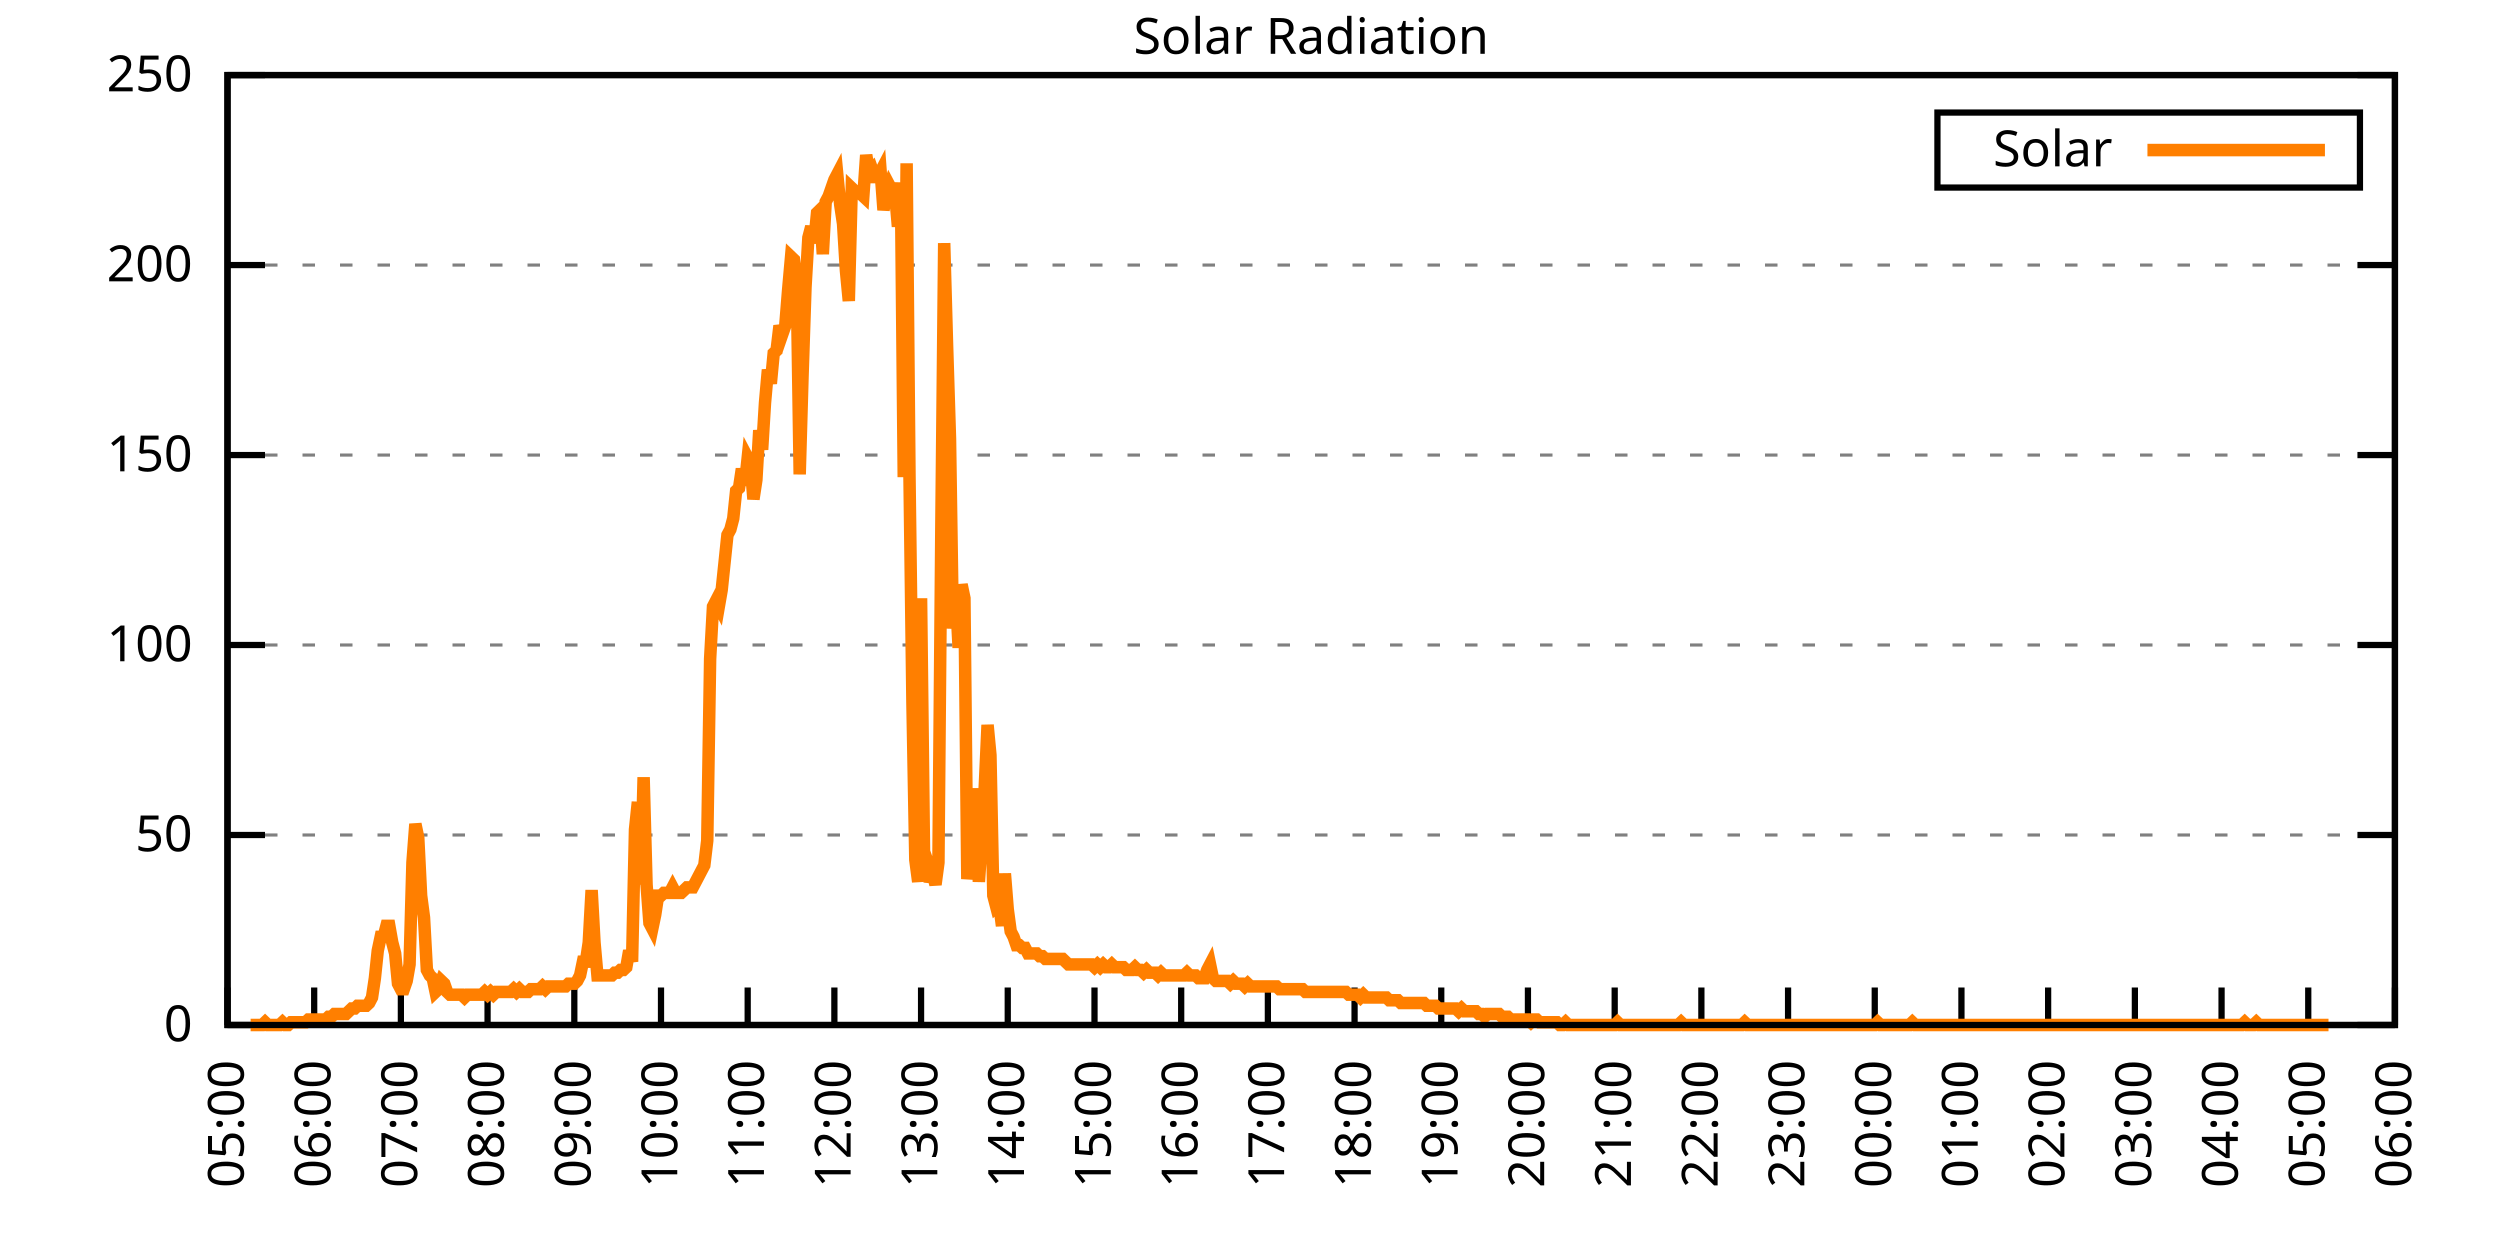
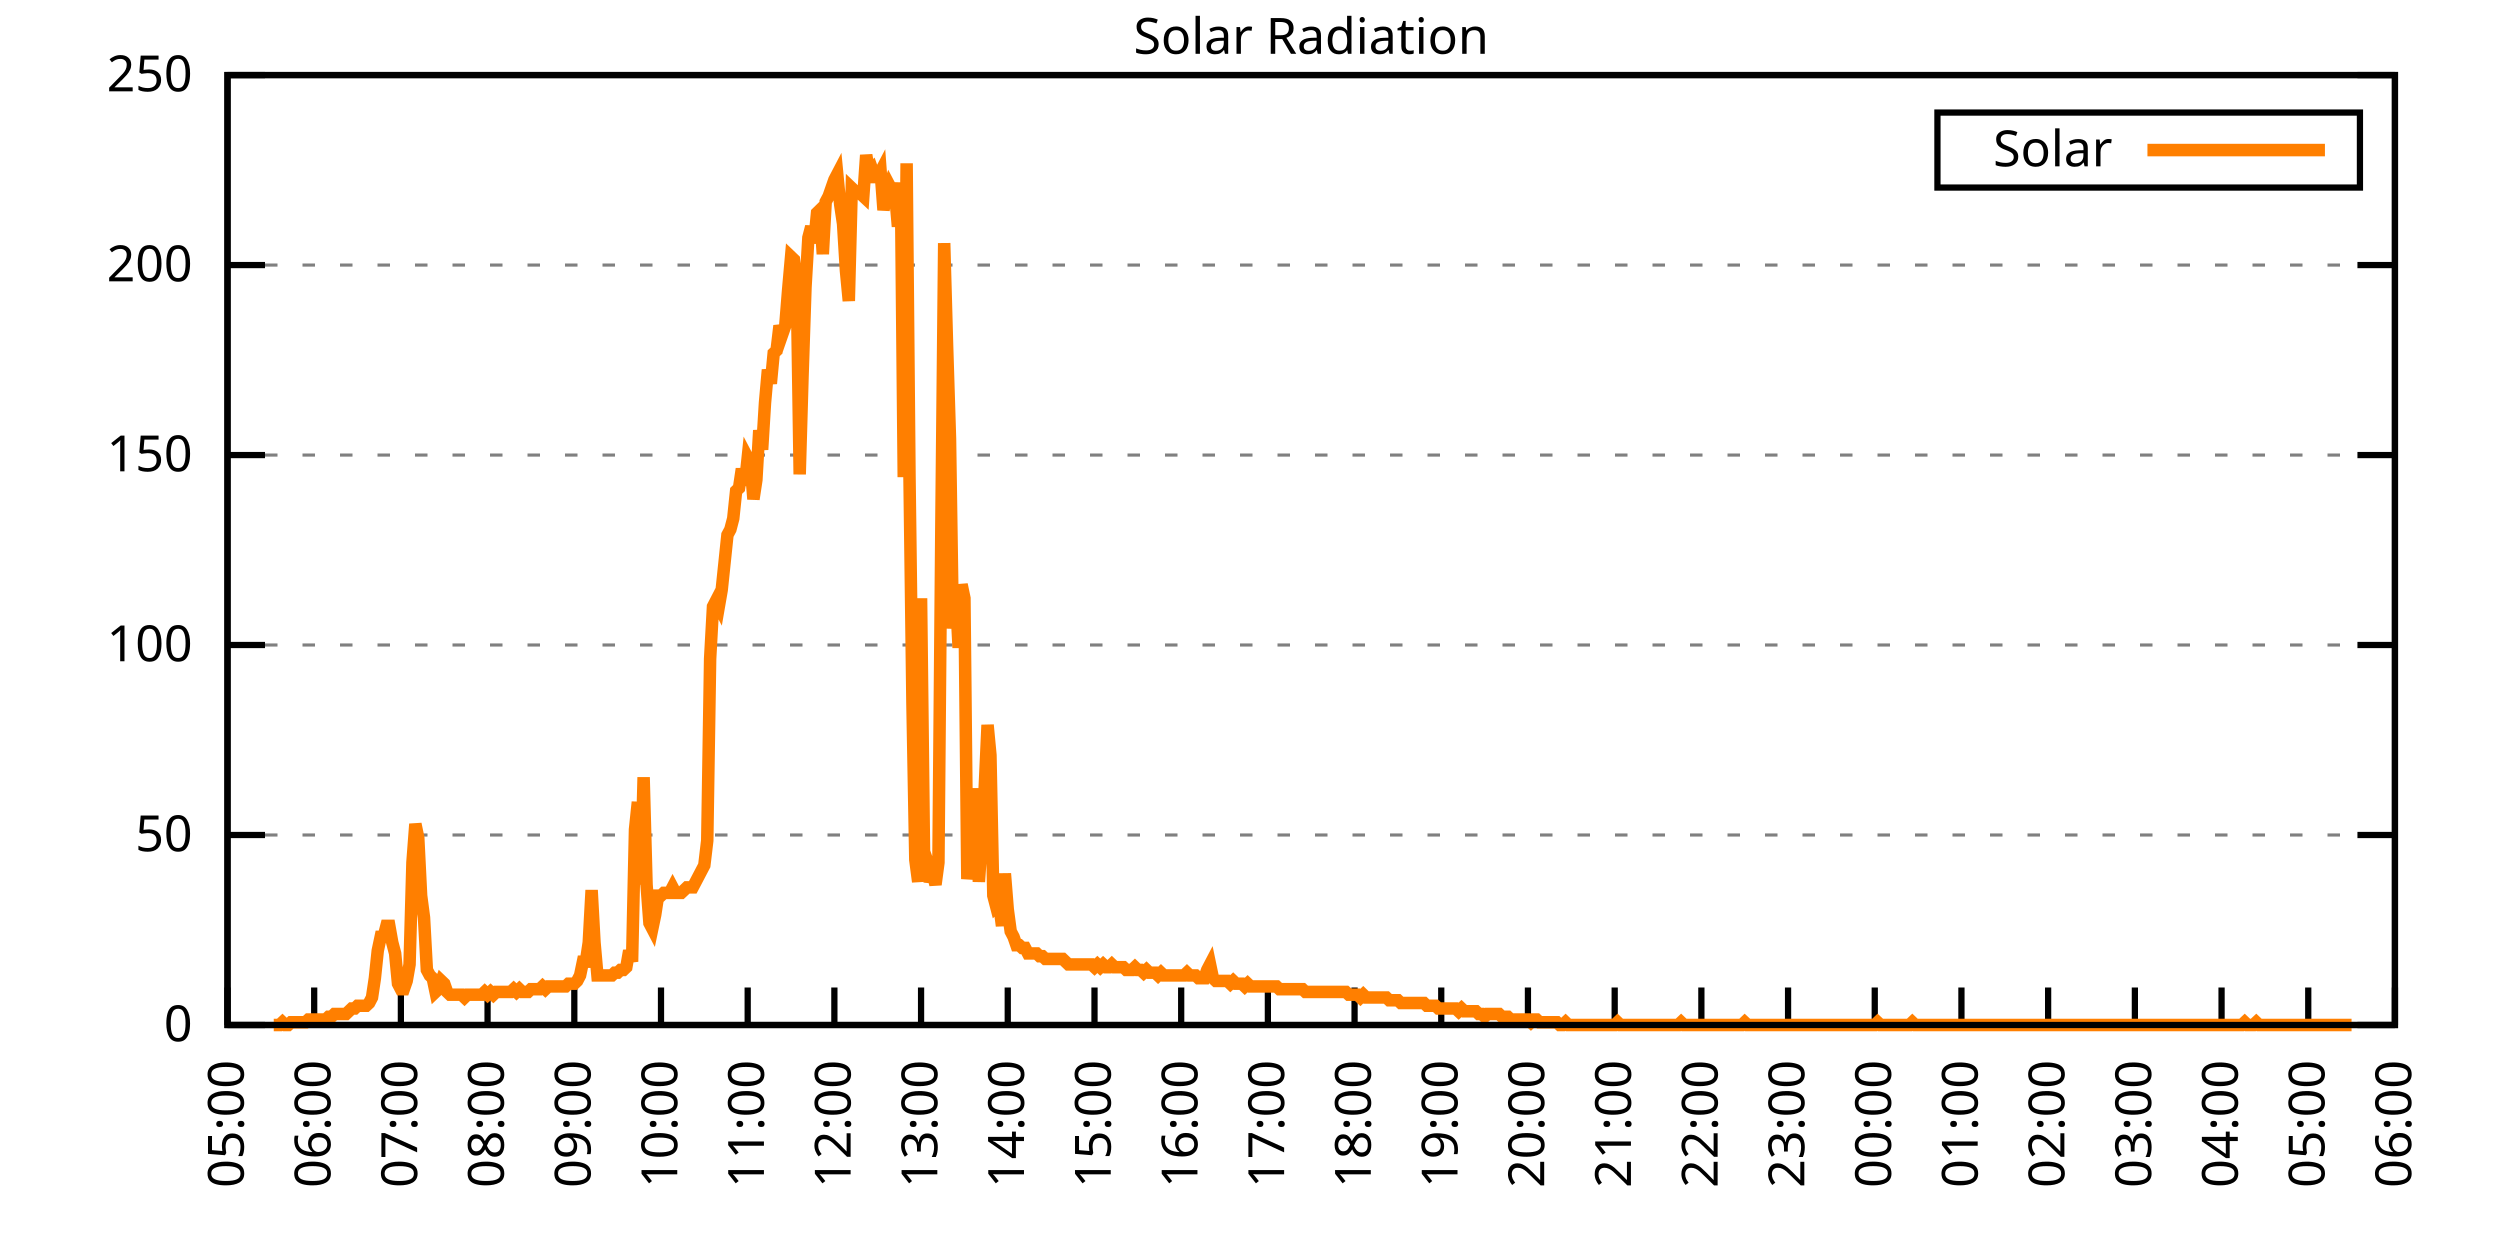
<svg xmlns="http://www.w3.org/2000/svg" xmlns:xlink="http://www.w3.org/1999/xlink" width="400" height="200" viewBox="0 0 400 200">
  <g id="gnuplot_canvas">
    <rect x="0" y="0" width="400" height="200" fill="none" />
    <defs>
      <circle id="gpDot" r="0.5" stroke-width="0.5" stroke="currentColor" />
      <path id="gpPt0" stroke-width="0.333" stroke="currentColor" d="M-1,0 h2 M0,-1 v2" />
      <path id="gpPt1" stroke-width="0.333" stroke="currentColor" d="M-1,-1 L1,1 M1,-1 L-1,1" />
      <path id="gpPt2" stroke-width="0.333" stroke="currentColor" d="M-1,0 L1,0 M0,-1 L0,1 M-1,-1 L1,1 M-1,1 L1,-1" />
      <rect id="gpPt3" stroke-width="0.333" stroke="currentColor" x="-1" y="-1" width="2" height="2" />
      <rect id="gpPt4" stroke-width="0.333" stroke="currentColor" fill="currentColor" x="-1" y="-1" width="2" height="2" />
      <circle id="gpPt5" stroke-width="0.333" stroke="currentColor" cx="0" cy="0" r="1" />
      <use xlink:href="#gpPt5" id="gpPt6" fill="currentColor" stroke="none" />
      <path id="gpPt7" stroke-width="0.333" stroke="currentColor" d="M0,-1.33 L-1.33,0.67 L1.33,0.67 z" />
      <use xlink:href="#gpPt7" id="gpPt8" fill="currentColor" stroke="none" />
      <use xlink:href="#gpPt7" id="gpPt9" stroke="currentColor" transform="rotate(180)" />
      <use xlink:href="#gpPt9" id="gpPt10" fill="currentColor" stroke="none" />
      <use xlink:href="#gpPt3" id="gpPt11" stroke="currentColor" transform="rotate(45)" />
      <use xlink:href="#gpPt11" id="gpPt12" fill="currentColor" stroke="none" />
      <path id="gpPt13" stroke-width="0.333" stroke="currentColor" d="M0,1.330 L1.265,0.411 L0.782,-1.067 L-0.782,-1.076 L-1.265,0.411 z" />
      <use xlink:href="#gpPt13" id="gpPt14" fill="currentColor" stroke="none" />
      <filter id="textbox" filterUnits="objectBoundingBox" x="0" y="0" height="1" width="1">
        <feFlood flood-color="white" flood-opacity="1" result="bgnd" />
        <feComposite in="SourceGraphic" in2="bgnd" operator="atop" />
      </filter>
      <filter id="greybox" filterUnits="objectBoundingBox" x="0" y="0" height="1" width="1">
        <feFlood flood-color="lightgrey" flood-opacity="1" result="grey" />
        <feComposite in="SourceGraphic" in2="grey" operator="atop" />
      </filter>
    </defs>
    <g fill="none" color="white" stroke="currentColor" stroke-width="1.00" stroke-linecap="butt" stroke-linejoin="miter">
</g>
    <g fill="none" color="black" stroke="currentColor" stroke-width="1.00" stroke-linecap="butt" stroke-linejoin="miter">
      <g stroke="none" shape-rendering="crispEdges">
        <polygon fill="rgb(255, 255, 255)" points="36.40,164.00 383.18,164.00 383.18,12.02 36.40,12.02 " />
      </g>
    </g>
    <g fill="none" color="black" stroke="currentColor" stroke-width="1.00" stroke-linecap="butt" stroke-linejoin="miter">
</g>
    <g fill="none" color="black" stroke="black" stroke-width="0.50" stroke-linecap="butt" stroke-linejoin="miter">
</g>
    <g fill="none" color="gray" stroke="currentColor" stroke-width="0.50" stroke-linecap="butt" stroke-linejoin="miter">
      <path stroke="gray" stroke-dasharray="2,4" class="gridline" d="M36.40,164.00 L383.19,164.00  " />
    </g>
    <g fill="none" color="gray" stroke="gray" stroke-width="1.00" stroke-linecap="butt" stroke-linejoin="miter">
</g>
    <g fill="none" color="black" stroke="currentColor" stroke-width="1.00" stroke-linecap="butt" stroke-linejoin="miter">
      <path stroke="black" d="M36.40,164.00 L42.40,164.00 M383.19,164.00 L377.19,164.00  " />
      <g transform="translate(30.80,166.60)" stroke="none" fill="black" font-family="Sans" font-size="8.00" text-anchor="end">
        <text>
          <tspan font-family="Sans"> 0</tspan>
        </text>
      </g>
    </g>
    <g fill="none" color="black" stroke="currentColor" stroke-width="1.00" stroke-linecap="butt" stroke-linejoin="miter">
</g>
    <g fill="none" color="black" stroke="black" stroke-width="0.50" stroke-linecap="butt" stroke-linejoin="miter">
</g>
    <g fill="none" color="gray" stroke="currentColor" stroke-width="0.50" stroke-linecap="butt" stroke-linejoin="miter">
      <path stroke="gray" stroke-dasharray="2,4" class="gridline" d="M36.40,133.60 L383.19,133.60  " />
    </g>
    <g fill="none" color="gray" stroke="gray" stroke-width="1.00" stroke-linecap="butt" stroke-linejoin="miter">
</g>
    <g fill="none" color="black" stroke="currentColor" stroke-width="1.00" stroke-linecap="butt" stroke-linejoin="miter">
      <path stroke="black" d="M36.40,133.60 L42.40,133.60 M383.19,133.60 L377.19,133.60  " />
      <g transform="translate(30.80,136.20)" stroke="none" fill="black" font-family="Sans" font-size="8.00" text-anchor="end">
        <text>
          <tspan font-family="Sans"> 50</tspan>
        </text>
      </g>
    </g>
    <g fill="none" color="black" stroke="currentColor" stroke-width="1.00" stroke-linecap="butt" stroke-linejoin="miter">
</g>
    <g fill="none" color="black" stroke="black" stroke-width="0.50" stroke-linecap="butt" stroke-linejoin="miter">
</g>
    <g fill="none" color="gray" stroke="currentColor" stroke-width="0.50" stroke-linecap="butt" stroke-linejoin="miter">
      <path stroke="gray" stroke-dasharray="2,4" class="gridline" d="M36.40,103.20 L383.19,103.20  " />
    </g>
    <g fill="none" color="gray" stroke="gray" stroke-width="1.00" stroke-linecap="butt" stroke-linejoin="miter">
</g>
    <g fill="none" color="black" stroke="currentColor" stroke-width="1.00" stroke-linecap="butt" stroke-linejoin="miter">
      <path stroke="black" d="M36.40,103.20 L42.40,103.20 M383.19,103.20 L377.19,103.20  " />
      <g transform="translate(30.80,105.80)" stroke="none" fill="black" font-family="Sans" font-size="8.00" text-anchor="end">
        <text>
          <tspan font-family="Sans"> 100</tspan>
        </text>
      </g>
    </g>
    <g fill="none" color="black" stroke="currentColor" stroke-width="1.00" stroke-linecap="butt" stroke-linejoin="miter">
</g>
    <g fill="none" color="black" stroke="black" stroke-width="0.50" stroke-linecap="butt" stroke-linejoin="miter">
</g>
    <g fill="none" color="gray" stroke="currentColor" stroke-width="0.50" stroke-linecap="butt" stroke-linejoin="miter">
      <path stroke="gray" stroke-dasharray="2,4" class="gridline" d="M36.40,72.81 L383.19,72.81  " />
    </g>
    <g fill="none" color="gray" stroke="gray" stroke-width="1.00" stroke-linecap="butt" stroke-linejoin="miter">
</g>
    <g fill="none" color="black" stroke="currentColor" stroke-width="1.00" stroke-linecap="butt" stroke-linejoin="miter">
      <path stroke="black" d="M36.40,72.81 L42.40,72.81 M383.19,72.81 L377.19,72.81  " />
      <g transform="translate(30.80,75.41)" stroke="none" fill="black" font-family="Sans" font-size="8.00" text-anchor="end">
        <text>
          <tspan font-family="Sans"> 150</tspan>
        </text>
      </g>
    </g>
    <g fill="none" color="black" stroke="currentColor" stroke-width="1.00" stroke-linecap="butt" stroke-linejoin="miter">
</g>
    <g fill="none" color="black" stroke="black" stroke-width="0.50" stroke-linecap="butt" stroke-linejoin="miter">
</g>
    <g fill="none" color="gray" stroke="currentColor" stroke-width="0.50" stroke-linecap="butt" stroke-linejoin="miter">
      <path stroke="gray" stroke-dasharray="2,4" class="gridline" d="M36.40,42.41 L383.19,42.41  " />
    </g>
    <g fill="none" color="gray" stroke="gray" stroke-width="1.00" stroke-linecap="butt" stroke-linejoin="miter">
</g>
    <g fill="none" color="black" stroke="currentColor" stroke-width="1.00" stroke-linecap="butt" stroke-linejoin="miter">
      <path stroke="black" d="M36.40,42.41 L42.40,42.41 M383.19,42.41 L377.19,42.41  " />
      <g transform="translate(30.80,45.01)" stroke="none" fill="black" font-family="Sans" font-size="8.00" text-anchor="end">
        <text>
          <tspan font-family="Sans"> 200</tspan>
        </text>
      </g>
    </g>
    <g fill="none" color="black" stroke="currentColor" stroke-width="1.00" stroke-linecap="butt" stroke-linejoin="miter">
</g>
    <g fill="none" color="black" stroke="black" stroke-width="0.50" stroke-linecap="butt" stroke-linejoin="miter">
</g>
    <g fill="none" color="gray" stroke="currentColor" stroke-width="0.50" stroke-linecap="butt" stroke-linejoin="miter">
      <path stroke="gray" stroke-dasharray="2,4" class="gridline" d="M36.40,12.01 L383.19,12.01  " />
    </g>
    <g fill="none" color="gray" stroke="gray" stroke-width="1.00" stroke-linecap="butt" stroke-linejoin="miter">
</g>
    <g fill="none" color="black" stroke="currentColor" stroke-width="1.00" stroke-linecap="butt" stroke-linejoin="miter">
      <path stroke="black" d="M36.40,12.01 L42.40,12.01 M383.19,12.01 L377.19,12.01  " />
      <g transform="translate(30.80,14.61)" stroke="none" fill="black" font-family="Sans" font-size="8.00" text-anchor="end">
        <text>
          <tspan font-family="Sans"> 250</tspan>
        </text>
      </g>
    </g>
    <g fill="none" color="black" stroke="currentColor" stroke-width="1.00" stroke-linecap="butt" stroke-linejoin="miter">
      <path stroke="black" d="M36.40,164.00 L36.40,158.00  " />
      <g transform="translate(39.00,169.60) rotate(270.00)" stroke="none" fill="black" font-family="Sans" font-size="8.00" text-anchor="end">
        <text>
          <tspan font-family="Sans">05:00</tspan>
        </text>
      </g>
    </g>
    <g fill="none" color="black" stroke="currentColor" stroke-width="1.00" stroke-linecap="butt" stroke-linejoin="miter">
      <path stroke="black" d="M50.27,164.00 L50.27,158.00  " />
      <g transform="translate(52.87,169.60) rotate(270.00)" stroke="none" fill="black" font-family="Sans" font-size="8.00" text-anchor="end">
        <text>
          <tspan font-family="Sans">06:00</tspan>
        </text>
      </g>
    </g>
    <g fill="none" color="black" stroke="currentColor" stroke-width="1.00" stroke-linecap="butt" stroke-linejoin="miter">
      <path stroke="black" d="M64.14,164.00 L64.14,158.00  " />
      <g transform="translate(66.74,169.60) rotate(270.00)" stroke="none" fill="black" font-family="Sans" font-size="8.00" text-anchor="end">
        <text>
          <tspan font-family="Sans">07:00</tspan>
        </text>
      </g>
    </g>
    <g fill="none" color="black" stroke="currentColor" stroke-width="1.00" stroke-linecap="butt" stroke-linejoin="miter">
      <path stroke="black" d="M78.01,164.00 L78.01,158.00  " />
      <g transform="translate(80.61,169.60) rotate(270.00)" stroke="none" fill="black" font-family="Sans" font-size="8.00" text-anchor="end">
        <text>
          <tspan font-family="Sans">08:00</tspan>
        </text>
      </g>
    </g>
    <g fill="none" color="black" stroke="currentColor" stroke-width="1.00" stroke-linecap="butt" stroke-linejoin="miter">
      <path stroke="black" d="M91.89,164.00 L91.89,158.00  " />
      <g transform="translate(94.49,169.60) rotate(270.00)" stroke="none" fill="black" font-family="Sans" font-size="8.00" text-anchor="end">
        <text>
          <tspan font-family="Sans">09:00</tspan>
        </text>
      </g>
    </g>
    <g fill="none" color="black" stroke="currentColor" stroke-width="1.00" stroke-linecap="butt" stroke-linejoin="miter">
      <path stroke="black" d="M105.76,164.00 L105.76,158.00  " />
      <g transform="translate(108.36,169.60) rotate(270.00)" stroke="none" fill="black" font-family="Sans" font-size="8.00" text-anchor="end">
        <text>
          <tspan font-family="Sans">10:00</tspan>
        </text>
      </g>
    </g>
    <g fill="none" color="black" stroke="currentColor" stroke-width="1.00" stroke-linecap="butt" stroke-linejoin="miter">
      <path stroke="black" d="M119.63,164.00 L119.63,158.00  " />
      <g transform="translate(122.23,169.60) rotate(270.00)" stroke="none" fill="black" font-family="Sans" font-size="8.00" text-anchor="end">
        <text>
          <tspan font-family="Sans">11:00</tspan>
        </text>
      </g>
    </g>
    <g fill="none" color="black" stroke="currentColor" stroke-width="1.00" stroke-linecap="butt" stroke-linejoin="miter">
      <path stroke="black" d="M133.50,164.00 L133.50,158.00  " />
      <g transform="translate(136.10,169.60) rotate(270.00)" stroke="none" fill="black" font-family="Sans" font-size="8.00" text-anchor="end">
        <text>
          <tspan font-family="Sans">12:00</tspan>
        </text>
      </g>
    </g>
    <g fill="none" color="black" stroke="currentColor" stroke-width="1.00" stroke-linecap="butt" stroke-linejoin="miter">
      <path stroke="black" d="M147.37,164.00 L147.37,158.00  " />
      <g transform="translate(149.97,169.60) rotate(270.00)" stroke="none" fill="black" font-family="Sans" font-size="8.00" text-anchor="end">
        <text>
          <tspan font-family="Sans">13:00</tspan>
        </text>
      </g>
    </g>
    <g fill="none" color="black" stroke="currentColor" stroke-width="1.00" stroke-linecap="butt" stroke-linejoin="miter">
      <path stroke="black" d="M161.24,164.00 L161.24,158.00  " />
      <g transform="translate(163.84,169.60) rotate(270.00)" stroke="none" fill="black" font-family="Sans" font-size="8.00" text-anchor="end">
        <text>
          <tspan font-family="Sans">14:00</tspan>
        </text>
      </g>
    </g>
    <g fill="none" color="black" stroke="currentColor" stroke-width="1.00" stroke-linecap="butt" stroke-linejoin="miter">
      <path stroke="black" d="M175.12,164.00 L175.12,158.00  " />
      <g transform="translate(177.72,169.60) rotate(270.00)" stroke="none" fill="black" font-family="Sans" font-size="8.00" text-anchor="end">
        <text>
          <tspan font-family="Sans">15:00</tspan>
        </text>
      </g>
    </g>
    <g fill="none" color="black" stroke="currentColor" stroke-width="1.00" stroke-linecap="butt" stroke-linejoin="miter">
      <path stroke="black" d="M188.99,164.00 L188.99,158.00  " />
      <g transform="translate(191.59,169.60) rotate(270.00)" stroke="none" fill="black" font-family="Sans" font-size="8.00" text-anchor="end">
        <text>
          <tspan font-family="Sans">16:00</tspan>
        </text>
      </g>
    </g>
    <g fill="none" color="black" stroke="currentColor" stroke-width="1.00" stroke-linecap="butt" stroke-linejoin="miter">
      <path stroke="black" d="M202.86,164.00 L202.86,158.00  " />
      <g transform="translate(205.46,169.60) rotate(270.00)" stroke="none" fill="black" font-family="Sans" font-size="8.00" text-anchor="end">
        <text>
          <tspan font-family="Sans">17:00</tspan>
        </text>
      </g>
    </g>
    <g fill="none" color="black" stroke="currentColor" stroke-width="1.00" stroke-linecap="butt" stroke-linejoin="miter">
      <path stroke="black" d="M216.73,164.00 L216.73,158.00  " />
      <g transform="translate(219.33,169.60) rotate(270.00)" stroke="none" fill="black" font-family="Sans" font-size="8.00" text-anchor="end">
        <text>
          <tspan font-family="Sans">18:00</tspan>
        </text>
      </g>
    </g>
    <g fill="none" color="black" stroke="currentColor" stroke-width="1.00" stroke-linecap="butt" stroke-linejoin="miter">
      <path stroke="black" d="M230.60,164.00 L230.60,158.00  " />
      <g transform="translate(233.20,169.60) rotate(270.00)" stroke="none" fill="black" font-family="Sans" font-size="8.00" text-anchor="end">
        <text>
          <tspan font-family="Sans">19:00</tspan>
        </text>
      </g>
    </g>
    <g fill="none" color="black" stroke="currentColor" stroke-width="1.00" stroke-linecap="butt" stroke-linejoin="miter">
      <path stroke="black" d="M244.47,164.00 L244.47,158.00  " />
      <g transform="translate(247.07,169.60) rotate(270.00)" stroke="none" fill="black" font-family="Sans" font-size="8.00" text-anchor="end">
        <text>
          <tspan font-family="Sans">20:00</tspan>
        </text>
      </g>
    </g>
    <g fill="none" color="black" stroke="currentColor" stroke-width="1.00" stroke-linecap="butt" stroke-linejoin="miter">
      <path stroke="black" d="M258.35,164.00 L258.35,158.00  " />
      <g transform="translate(260.95,169.60) rotate(270.00)" stroke="none" fill="black" font-family="Sans" font-size="8.00" text-anchor="end">
        <text>
          <tspan font-family="Sans">21:00</tspan>
        </text>
      </g>
    </g>
    <g fill="none" color="black" stroke="currentColor" stroke-width="1.00" stroke-linecap="butt" stroke-linejoin="miter">
      <path stroke="black" d="M272.22,164.00 L272.22,158.00  " />
      <g transform="translate(274.82,169.60) rotate(270.00)" stroke="none" fill="black" font-family="Sans" font-size="8.00" text-anchor="end">
        <text>
          <tspan font-family="Sans">22:00</tspan>
        </text>
      </g>
    </g>
    <g fill="none" color="black" stroke="currentColor" stroke-width="1.00" stroke-linecap="butt" stroke-linejoin="miter">
      <path stroke="black" d="M286.09,164.00 L286.09,158.00  " />
      <g transform="translate(288.69,169.60) rotate(270.00)" stroke="none" fill="black" font-family="Sans" font-size="8.00" text-anchor="end">
        <text>
          <tspan font-family="Sans">23:00</tspan>
        </text>
      </g>
    </g>
    <g fill="none" color="black" stroke="currentColor" stroke-width="1.00" stroke-linecap="butt" stroke-linejoin="miter">
      <path stroke="black" d="M299.96,164.00 L299.96,158.00  " />
      <g transform="translate(302.56,169.60) rotate(270.00)" stroke="none" fill="black" font-family="Sans" font-size="8.00" text-anchor="end">
        <text>
          <tspan font-family="Sans">00:00</tspan>
        </text>
      </g>
    </g>
    <g fill="none" color="black" stroke="currentColor" stroke-width="1.00" stroke-linecap="butt" stroke-linejoin="miter">
      <path stroke="black" d="M313.83,164.00 L313.83,158.00  " />
      <g transform="translate(316.43,169.60) rotate(270.00)" stroke="none" fill="black" font-family="Sans" font-size="8.00" text-anchor="end">
        <text>
          <tspan font-family="Sans">01:00</tspan>
        </text>
      </g>
    </g>
    <g fill="none" color="black" stroke="currentColor" stroke-width="1.00" stroke-linecap="butt" stroke-linejoin="miter">
      <path stroke="black" d="M327.70,164.00 L327.70,158.00  " />
      <g transform="translate(330.30,169.60) rotate(270.00)" stroke="none" fill="black" font-family="Sans" font-size="8.00" text-anchor="end">
        <text>
          <tspan font-family="Sans">02:00</tspan>
        </text>
      </g>
    </g>
    <g fill="none" color="black" stroke="currentColor" stroke-width="1.00" stroke-linecap="butt" stroke-linejoin="miter">
      <path stroke="black" d="M341.58,164.00 L341.58,158.00  " />
      <g transform="translate(344.18,169.60) rotate(270.00)" stroke="none" fill="black" font-family="Sans" font-size="8.00" text-anchor="end">
        <text>
          <tspan font-family="Sans">03:00</tspan>
        </text>
      </g>
    </g>
    <g fill="none" color="black" stroke="currentColor" stroke-width="1.00" stroke-linecap="butt" stroke-linejoin="miter">
      <path stroke="black" d="M355.45,164.00 L355.45,158.00  " />
      <g transform="translate(358.05,169.60) rotate(270.00)" stroke="none" fill="black" font-family="Sans" font-size="8.00" text-anchor="end">
        <text>
          <tspan font-family="Sans">04:00</tspan>
        </text>
      </g>
    </g>
    <g fill="none" color="black" stroke="currentColor" stroke-width="1.00" stroke-linecap="butt" stroke-linejoin="miter">
      <path stroke="black" d="M369.32,164.00 L369.32,158.00  " />
      <g transform="translate(371.92,169.60) rotate(270.00)" stroke="none" fill="black" font-family="Sans" font-size="8.00" text-anchor="end">
        <text>
          <tspan font-family="Sans">05:00</tspan>
        </text>
      </g>
    </g>
    <g fill="none" color="black" stroke="currentColor" stroke-width="1.00" stroke-linecap="butt" stroke-linejoin="miter">
      <path stroke="black" d="M383.19,164.00 L383.19,158.00  " />
      <g transform="translate(385.79,169.60) rotate(270.00)" stroke="none" fill="black" font-family="Sans" font-size="8.00" text-anchor="end">
        <text>
          <tspan font-family="Sans">06:00</tspan>
        </text>
      </g>
    </g>
    <g fill="none" color="black" stroke="currentColor" stroke-width="1.00" stroke-linecap="butt" stroke-linejoin="miter">
</g>
    <g fill="none" color="black" stroke="currentColor" stroke-width="1.00" stroke-linecap="butt" stroke-linejoin="miter">
      <path stroke="black" d="M36.40,12.01 L36.40,164.00 L383.19,164.00 L383.19,12.01 L36.40,12.01 Z  " />
    </g>
    <g fill="none" color="black" stroke="currentColor" stroke-width="1.00" stroke-linecap="butt" stroke-linejoin="miter">
</g>
    <g fill="none" color="black" stroke="currentColor" stroke-width="1.00" stroke-linecap="butt" stroke-linejoin="miter">
      <path stroke="black" d="M309.99,30.01 L309.99,18.01 L377.59,18.01 L377.59,30.01 L309.99,30.01 Z  " />
    </g>
    <g id="Solar_Radiation_plot_1">
      <g fill="none" color="white" stroke="black" stroke-width="2.00" stroke-linecap="butt" stroke-linejoin="miter">
</g>
      <g fill="none" color="black" stroke="currentColor" stroke-width="2.00" stroke-linecap="butt" stroke-linejoin="miter">
        <g transform="translate(337.99,26.61)" stroke="none" fill="black" font-family="Sans" font-size="8.00" text-anchor="end">
          <text>
            <tspan font-family="Sans">Solar</tspan>
          </text>
        </g>
      </g>
      <g fill="none" color="black" stroke="currentColor" stroke-width="2.00" stroke-linecap="butt" stroke-linejoin="miter">
-         <path stroke="rgb(255, 127,   0)" d="M343.59,24.01 L371.99,24.01 M40.10,164.00 L40.56,164.00 L41.02,164.00 L41.49,164.00 L41.95,164.00 L42.41,163.56   L42.87,164.00 L43.34,164.00 L43.80,164.00 L44.26,164.00 L44.72,164.00 L45.19,163.56 L45.65,164.00 L46.11,164.00   L46.57,163.56 L47.03,163.56 L47.50,163.56 L47.96,163.56 L48.42,163.56 L48.88,163.56 L49.35,163.12 L49.81,163.12   L50.27,163.12 L50.73,163.12 L51.20,163.12 L51.66,163.12 L52.12,163.12 L52.58,162.68 L53.05,162.68 L53.51,162.24   L53.97,162.24 L54.43,162.24 L54.90,162.24 L55.36,162.24 L55.82,161.80 L56.28,161.36 L56.75,161.36 L57.21,160.92   L57.67,160.92 L58.13,160.92 L58.59,160.92 L59.06,160.48 L59.52,159.60 L59.98,156.51 L60.44,152.11 L60.91,149.90   L61.37,149.90 L61.83,148.14 L62.29,148.14 L62.76,150.79 L63.22,152.55 L63.68,157.39 L64.14,158.27 L64.61,158.27   L65.07,156.95 L65.53,154.31 L65.99,138.01 L66.46,131.84 L66.92,134.05 L67.38,143.30 L67.84,146.82 L68.30,155.19   L68.77,156.07 L69.23,156.51 L69.69,158.71 L70.15,158.27 L70.62,156.95 L71.08,157.39 L71.54,158.71 L72.00,159.15   L72.47,159.15 L72.93,159.15 L73.39,159.15 L73.85,159.15 L74.32,159.60 L74.78,159.15 L75.24,159.15 L75.70,159.15   L76.17,159.15 L76.63,159.15 L77.09,159.15 L77.55,158.71 L78.01,159.15 L78.48,158.71 L78.94,159.15 L79.40,158.71   L79.86,158.71 L80.33,158.71 L80.79,158.71 L81.25,158.71 L81.71,158.71 L82.18,158.27 L82.64,158.71 L83.10,158.27   L83.56,158.71 L84.03,158.71 L84.49,158.71 L84.95,158.27 L85.41,158.27 L85.88,158.27 L86.34,158.27 L86.80,157.83   L87.26,158.27 L87.72,157.83 L88.19,157.83 L88.65,157.83 L89.11,157.83 L89.57,157.83 L90.04,157.83 L90.50,157.83   L90.96,157.39 L91.42,157.39 L91.89,157.39 L92.35,156.95 L92.81,156.07 L93.27,153.87 L93.74,153.87 L94.20,150.79   L94.66,142.42 L95.12,150.79 L95.59,156.07 L96.05,156.07 L96.51,156.07 L96.97,156.07 L97.44,156.07 L97.90,156.07   L98.36,155.63 L98.82,155.63 L99.28,155.19 L99.75,155.19 L100.21,154.75 L100.67,152.11 L101.13,153.87 L101.60,132.73   L102.06,128.32 L102.52,141.54 L102.98,124.36 L103.45,141.54 L103.91,147.70 L104.37,148.58 L104.83,146.38 L105.30,143.30   L105.76,143.30 L106.22,142.86 L106.68,142.86 L107.15,142.86 L107.61,141.98 L108.07,142.86 L108.53,142.86 L108.99,142.86   L109.46,142.42 L109.92,141.98 L110.38,141.98 L110.84,141.98 L111.31,141.09 L111.77,140.21 L112.23,139.33 L112.69,138.45   L113.16,134.49 L113.62,105.41 L114.08,97.05 L114.54,96.16 L115.01,97.05 L115.47,94.40 L115.93,90.00 L116.39,85.59   L116.86,84.71 L117.32,82.95 L117.78,78.54 L118.24,78.10 L118.70,75.02 L119.17,77.66 L119.63,73.26 L120.09,74.14   L120.55,79.87 L121.02,76.78 L121.48,68.85 L121.94,71.94 L122.40,64.45 L122.87,59.16 L123.33,61.37 L123.79,56.52   L124.25,56.08 L124.72,52.12 L125.18,53.44 L125.64,52.12 L126.10,46.39 L126.57,41.10 L127.03,41.54 L127.49,45.95   L127.95,75.90 L128.41,60.04 L128.88,45.95 L129.34,38.02 L129.80,36.26 L130.26,38.90 L130.73,34.06 L131.19,33.61   L131.65,40.66 L132.11,32.29 L132.58,31.41 L133.04,30.09 L133.50,28.77 L133.96,27.89 L134.43,32.73 L134.89,35.82   L135.35,43.31 L135.81,48.15 L136.28,30.09 L136.74,30.53 L137.20,30.97 L137.66,30.97 L138.13,31.41 L138.59,24.81   L139.05,27.45 L139.51,27.01 L139.97,28.33 L140.44,28.33 L140.90,27.45 L141.36,33.61 L141.82,30.97 L142.29,29.65   L142.75,30.53 L143.21,30.97 L143.67,36.26 L144.14,29.21 L144.60,76.34 L145.06,26.13 L145.52,76.34 L145.99,112.46   L146.45,137.57 L146.91,141.09 L147.37,95.72 L147.84,136.25 L148.30,137.57 L148.76,141.09 L149.22,139.77 L149.68,141.54   L150.15,138.01 L150.61,84.71 L151.07,38.90 L151.53,55.20 L152.00,70.18 L152.46,100.57 L152.92,94.84 L153.38,103.65   L153.85,93.52 L154.31,95.72 L154.77,140.65 L155.23,137.13 L155.70,139.33 L156.16,126.12 L156.62,141.09 L157.08,134.49   L157.55,126.12 L158.01,115.99 L158.47,120.83 L158.93,143.30 L159.39,145.06 L159.86,144.62 L160.32,148.14 L160.78,139.77   L161.24,145.50 L161.71,149.02 L162.17,149.90 L162.63,151.23 L163.09,151.23 L163.56,151.67 L164.02,151.67 L164.48,152.55   L164.94,152.55 L165.41,152.55 L165.87,152.55 L166.33,152.99 L166.79,152.99 L167.26,153.43 L167.72,153.43 L168.18,153.43   L168.64,153.43 L169.10,153.43 L169.57,153.43 L170.03,153.43 L170.49,153.87 L170.95,154.31 L171.42,154.31 L171.88,154.31   L172.34,154.31 L172.80,154.31 L173.27,154.31 L173.73,154.31 L174.19,154.31 L174.65,154.31 L175.12,154.75 L175.58,154.31   L176.04,154.75 L176.50,154.31 L176.97,154.75 L177.43,154.75 L177.89,154.31 L178.35,154.75 L178.82,154.75 L179.28,154.75   L179.74,154.75 L180.20,155.19 L180.66,155.19 L181.13,155.19 L181.59,154.75 L182.05,155.19 L182.51,155.19 L182.98,155.63   L183.44,155.19 L183.90,155.63 L184.36,155.63 L184.83,155.63 L185.29,156.07 L185.75,155.63 L186.21,156.07 L186.68,156.07   L187.14,156.07 L187.60,156.07 L188.06,156.07 L188.53,156.07 L188.99,156.07 L189.45,156.07 L189.91,155.63 L190.37,156.07   L190.84,156.07 L191.30,156.07 L191.76,156.51 L192.22,156.51 L192.69,156.51 L193.15,155.19 L193.61,154.31 L194.07,156.51   L194.54,156.95 L195.00,156.95 L195.46,156.95 L195.92,156.95 L196.39,156.95 L196.85,157.39 L197.31,156.95 L197.77,157.39   L198.24,157.39 L198.70,157.39 L199.16,157.83 L199.62,157.39 L200.08,157.83 L200.55,157.83 L201.01,157.83 L201.47,157.83   L201.93,157.83 L202.40,157.83 L202.86,157.83 L203.32,157.83 L203.78,157.83 L204.25,157.83 L204.71,158.27 L205.17,158.27   L205.63,158.27 L206.10,158.27 L206.56,158.27 L207.02,158.27 L207.48,158.27 L207.95,158.27 L208.41,158.27 L208.87,158.71   L209.33,158.71 L209.80,158.71 L210.26,158.71 L210.72,158.71 L211.18,158.71 L211.64,158.71 L212.11,158.71 L212.57,158.71   L213.03,158.71 L213.49,158.71 L213.96,158.71 L214.42,158.71 L214.88,158.71 L215.34,158.71 L215.81,159.15 L216.27,159.15   L216.73,159.15 L217.19,159.15 L217.66,159.60 L218.12,159.15 L218.58,159.60 L219.04,159.60 L219.51,159.60 L219.97,159.60   L220.43,159.60 L220.89,159.60 L221.35,159.60 L221.82,159.60 L222.28,160.04 L222.74,160.04 L223.20,160.04 L223.67,160.04   L224.13,160.48 L224.59,160.48 L225.05,160.48 L225.52,160.48 L225.98,160.48 L226.44,160.48 L226.90,160.48 L227.37,160.48   L227.83,160.48 L228.29,160.92 L228.75,160.92 L229.22,160.92 L229.68,160.92 L230.14,161.36 L230.60,161.36 L231.06,161.36   L231.53,161.36 L231.99,161.36 L232.45,161.36 L232.91,161.36 L233.38,161.80 L233.84,161.36 L234.30,161.80 L234.76,161.80   L235.23,161.80 L235.69,161.80 L236.15,161.80 L236.61,162.24 L237.08,162.24 L237.54,162.68 L238.00,162.24 L238.46,162.24   L238.93,162.24 L239.39,162.24 L239.85,162.24 L240.31,162.68 L240.77,162.68 L241.24,162.68 L241.70,163.12 L242.16,163.12   L242.62,163.12 L243.09,163.12 L243.55,163.12 L244.01,163.12 L244.47,163.12 L244.94,163.56 L245.40,163.12 L245.86,163.12   L246.32,163.56 L246.79,163.56 L247.25,163.56 L247.71,163.56 L248.17,163.56 L248.64,163.56 L249.10,163.56 L249.56,164.00   L250.02,164.00 L250.49,163.56 L250.95,164.00 L251.41,164.00 L251.87,164.00 L252.33,164.00 L252.80,164.00 L253.26,164.00   L253.72,164.00 L254.18,164.00 L254.65,164.00 L255.11,164.00 L255.57,164.00 L256.03,164.00 L256.50,164.00 L256.96,164.00   L257.42,164.00 L257.88,164.00 L258.35,164.00 L258.81,163.56 L259.27,164.00 L259.73,164.00 L260.20,164.00 L260.66,164.00   L261.12,164.00 L261.58,164.00 L262.04,164.00 L262.51,164.00 L262.97,164.00 L263.43,164.00 L263.89,164.00 L264.36,164.00   L264.82,164.00 L265.28,164.00 L265.74,164.00 L266.21,164.00 L266.67,164.00 L267.13,164.00 L267.59,164.00 L268.06,164.00   L268.52,164.00 L268.98,163.56 L269.44,164.00 L269.91,164.00 L270.37,164.00 L270.83,164.00 L271.29,164.00 L271.75,164.00   L272.22,164.00 L272.68,164.00 L273.14,164.00 L273.60,164.00 L274.07,164.00 L274.53,164.00 L274.99,164.00 L275.45,164.00   L275.92,164.00 L276.38,164.00 L276.84,164.00 L277.30,164.00 L277.77,164.00 L278.23,164.00 L278.69,164.00 L279.15,163.56   L279.62,164.00 L280.08,164.00 L280.54,164.00 L281.00,164.00 L281.46,164.00 L281.93,164.00 L282.39,164.00 L282.85,164.00   L283.31,164.00 L283.78,164.00 L284.24,164.00 L284.70,164.00 L285.16,164.00 L285.63,164.00 L286.09,164.00 L286.55,164.00   L287.01,164.00 L287.48,164.00 L287.94,164.00 L288.40,164.00 L288.86,164.00 L289.33,164.00 L289.79,164.00 L290.25,164.00   L290.71,164.00 L291.18,164.00 L291.64,164.00 L292.10,164.00 L292.56,164.00 L293.02,164.00 L293.49,164.00 L293.95,164.00   L294.41,164.00 L294.87,164.00 L295.34,164.00 L295.80,164.00 L296.26,164.00 L296.72,164.00 L297.19,164.00 L297.65,164.00   L298.11,164.00 L298.57,164.00 L299.04,164.00 L299.50,164.00 L299.96,164.00 L300.42,163.56 L300.89,164.00 L301.35,164.00   L301.81,164.00 L302.27,164.00 L302.73,164.00 L303.20,164.00 L303.66,164.00 L304.12,164.00 L304.58,164.00 L305.05,164.00   L305.51,164.00 L305.97,163.56 L306.43,164.00 L306.90,164.00 L307.36,164.00 L307.82,164.00 L308.28,164.00 L308.75,164.00   L309.21,164.00 L309.67,164.00 L310.13,164.00 L310.60,164.00 L311.06,164.00 L311.52,164.00 L311.98,164.00 L312.44,164.00   L312.91,164.00 L313.37,164.00 L313.83,164.00 L314.29,164.00 L314.76,164.00 L315.22,164.00 L315.68,164.00 L316.14,164.00   L316.61,164.00 L317.07,164.00 L317.53,164.00 L317.99,164.00 L318.46,164.00 L318.92,164.00 L319.38,164.00 L319.84,164.00   L320.31,164.00 L320.77,164.00 L321.23,164.00 L321.69,164.00 L322.15,164.00 L322.62,164.00 L323.08,164.00 L323.54,164.00   L324.00,164.00 L324.47,164.00 L324.93,164.00 L325.39,164.00 L325.85,164.00 L326.32,164.00 L326.78,164.00 L327.24,164.00   L327.70,164.00 L328.17,164.00 L328.63,164.00 L329.09,164.00 L329.55,164.00 L330.02,164.00 L330.48,164.00 L330.94,164.00   L331.40,164.00 L331.87,164.00 L332.33,164.00 L332.79,164.00 L333.25,164.00 L333.71,164.00 L334.18,164.00 L334.64,164.00   L335.10,164.00 L335.56,164.00 L336.03,164.00 L336.49,164.00 L336.95,164.00 L337.41,164.00 L337.88,164.00 L338.34,164.00   L338.80,164.00 L339.26,164.00 L339.73,164.00 L340.19,164.00 L340.65,164.00 L341.11,164.00 L341.58,164.00 L342.04,164.00   L342.50,164.00 L342.96,164.00 L343.42,164.00 L343.89,164.00 L344.35,164.00 L344.81,164.00 L345.27,164.00 L345.74,164.00   L346.20,164.00 L346.66,164.00 L347.12,164.00 L347.59,164.00 L348.05,164.00 L348.51,164.00 L348.97,164.00 L349.44,164.00   L349.90,164.00 L350.36,164.00 L350.82,164.00 L351.29,164.00 L351.75,164.00 L352.21,164.00 L352.67,164.00 L353.13,164.00   L353.60,164.00 L354.06,164.00 L354.52,164.00 L354.98,164.00 L355.45,164.00 L355.91,164.00 L356.37,164.00 L356.83,164.00   L357.30,164.00 L357.76,164.00 L358.22,164.00 L358.68,164.00 L359.15,163.56 L359.61,164.00 L360.07,164.00 L360.53,164.00   L361.00,163.56 L361.46,164.00 L361.92,164.00 L362.38,164.00 L362.84,164.00 L363.31,164.00 L363.77,164.00 L364.23,164.00   L364.69,164.00 L365.16,164.00 L365.62,164.00 L366.08,164.00 L366.54,164.00 L367.01,164.00 L367.47,164.00 L367.93,164.00   L368.39,164.00 L368.86,164.00 L369.32,164.00 L369.78,164.00 L370.24,164.00 L370.71,164.00 L371.17,164.00 L371.63,164.00   L372.09,164.00 L372.56,164.00  " />
+         <path stroke="rgb(255, 127,   0)" d="M343.59,24.01 L371.99,24.01 M43.80,164.00 L44.26,164.00 L44.72,164.00 L45.19,163.56 L45.65,164.00 L46.11,164.00   L46.57,163.56 L47.03,163.56 L47.50,163.56 L47.96,163.56 L48.42,163.56 L48.88,163.56 L49.35,163.12 L49.81,163.12   L50.27,163.12 L50.73,163.12 L51.20,163.12 L51.66,163.12 L52.12,163.12 L52.58,162.68 L53.05,162.68 L53.51,162.24   L53.97,162.24 L54.43,162.24 L54.90,162.24 L55.36,162.24 L55.82,161.80 L56.28,161.36 L56.75,161.36 L57.21,160.92   L57.67,160.92 L58.13,160.92 L58.59,160.92 L59.06,160.48 L59.52,159.60 L59.98,156.51 L60.44,152.11 L60.91,149.90   L61.37,149.90 L61.83,148.14 L62.29,148.14 L62.76,150.79 L63.22,152.55 L63.68,157.39 L64.14,158.27 L64.61,158.27   L65.07,156.95 L65.53,154.31 L65.99,138.01 L66.46,131.84 L66.92,134.05 L67.38,143.30 L67.84,146.82 L68.30,155.19   L68.77,156.07 L69.23,156.51 L69.69,158.71 L70.15,158.27 L70.62,156.95 L71.08,157.39 L71.54,158.71 L72.00,159.15   L72.47,159.15 L72.93,159.15 L73.39,159.15 L73.85,159.15 L74.32,159.60 L74.78,159.15 L75.24,159.15 L75.70,159.15   L76.17,159.15 L76.63,159.15 L77.09,159.15 L77.55,158.71 L78.01,159.15 L78.48,158.71 L78.94,159.15 L79.40,158.71   L79.86,158.71 L80.33,158.71 L80.79,158.71 L81.25,158.71 L81.71,158.71 L82.18,158.27 L82.64,158.71 L83.10,158.27   L83.56,158.71 L84.03,158.71 L84.49,158.71 L84.95,158.27 L85.41,158.27 L85.88,158.27 L86.34,158.27 L86.80,157.83   L87.26,158.27 L87.72,157.83 L88.19,157.83 L88.65,157.83 L89.11,157.83 L89.57,157.83 L90.04,157.83 L90.50,157.83   L90.96,157.39 L91.42,157.39 L91.89,157.39 L92.35,156.95 L92.81,156.07 L93.27,153.87 L93.74,153.87 L94.20,150.79   L94.66,142.42 L95.12,150.79 L95.59,156.07 L96.05,156.07 L96.51,156.07 L96.97,156.07 L97.44,156.07 L97.90,156.07   L98.36,155.63 L98.82,155.63 L99.28,155.19 L99.75,155.19 L100.21,154.75 L100.67,152.11 L101.13,153.87 L101.60,132.73   L102.06,128.32 L102.52,141.54 L102.98,124.36 L103.45,141.54 L103.91,147.70 L104.37,148.58 L104.83,146.38 L105.30,143.30   L105.76,143.30 L106.22,142.86 L106.68,142.86 L107.15,142.86 L107.61,141.98 L108.07,142.86 L108.53,142.86 L108.99,142.86   L109.46,142.42 L109.92,141.98 L110.38,141.98 L110.84,141.98 L111.31,141.09 L111.77,140.21 L112.23,139.33 L112.69,138.45   L113.16,134.49 L113.62,105.41 L114.08,97.05 L114.54,96.16 L115.01,97.05 L115.47,94.40 L115.93,90.00 L116.39,85.59   L116.86,84.71 L117.32,82.95 L117.78,78.54 L118.24,78.10 L118.70,75.02 L119.17,77.66 L119.63,73.26 L120.09,74.14   L120.55,79.87 L121.02,76.78 L121.48,68.85 L121.94,71.94 L122.40,64.45 L122.87,59.16 L123.33,61.37 L123.79,56.52   L124.25,56.08 L124.72,52.12 L125.18,53.44 L125.64,52.12 L126.10,46.39 L126.57,41.10 L127.03,41.54 L127.49,45.95   L127.95,75.90 L128.41,60.04 L128.88,45.95 L129.34,38.02 L129.80,36.26 L130.26,38.90 L130.73,34.06 L131.19,33.61   L131.65,40.66 L132.11,32.29 L132.58,31.41 L133.04,30.09 L133.50,28.77 L133.96,27.89 L134.43,32.73 L134.89,35.82   L135.35,43.31 L135.81,48.15 L136.28,30.09 L136.74,30.53 L137.20,30.97 L137.66,30.97 L138.13,31.41 L138.59,24.81   L139.05,27.45 L139.51,27.01 L139.97,28.33 L140.44,28.33 L140.90,27.45 L141.36,33.61 L141.82,30.97 L142.29,29.65   L142.75,30.53 L143.21,30.97 L143.67,36.26 L144.14,29.21 L144.60,76.34 L145.06,26.13 L145.52,76.34 L145.99,112.46   L146.45,137.57 L146.91,141.09 L147.37,95.72 L147.84,136.25 L148.30,137.57 L148.76,141.09 L149.22,139.77 L149.68,141.54   L150.15,138.01 L150.61,84.71 L151.07,38.90 L151.53,55.20 L152.00,70.18 L152.46,100.57 L152.92,94.84 L153.38,103.65   L153.85,93.52 L154.31,95.72 L154.77,140.65 L155.23,137.13 L155.70,139.33 L156.16,126.12 L156.62,141.09 L157.08,134.49   L157.55,126.12 L158.01,115.99 L158.47,120.83 L158.93,143.30 L159.39,145.06 L159.86,144.62 L160.32,148.14 L160.78,139.77   L161.24,145.50 L161.71,149.02 L162.17,149.90 L162.63,151.23 L163.09,151.23 L163.56,151.67 L164.02,151.67 L164.48,152.55   L164.94,152.55 L165.41,152.55 L165.87,152.55 L166.33,152.99 L166.79,152.99 L167.26,153.43 L167.72,153.43 L168.18,153.43   L168.64,153.43 L169.10,153.43 L169.57,153.43 L170.03,153.43 L170.49,153.87 L170.95,154.31 L171.42,154.31 L171.88,154.31   L172.34,154.31 L172.80,154.31 L173.27,154.31 L173.73,154.31 L174.19,154.31 L174.65,154.31 L175.12,154.75 L175.58,154.31   L176.04,154.75 L176.50,154.31 L176.97,154.75 L177.43,154.75 L177.89,154.31 L178.35,154.75 L178.82,154.75 L179.28,154.75   L179.74,154.75 L180.20,155.19 L180.66,155.19 L181.13,155.19 L181.59,154.75 L182.05,155.19 L182.51,155.19 L182.98,155.63   L183.44,155.19 L183.90,155.63 L184.36,155.63 L184.83,155.63 L185.29,156.07 L185.75,155.63 L186.21,156.07 L186.68,156.07   L187.14,156.07 L187.60,156.07 L188.06,156.07 L188.53,156.07 L188.99,156.07 L189.45,156.07 L189.91,155.63 L190.37,156.07   L190.84,156.07 L191.30,156.07 L191.76,156.51 L192.22,156.51 L192.69,156.51 L193.15,155.19 L193.61,154.31 L194.07,156.51   L194.54,156.95 L195.00,156.95 L195.46,156.95 L195.92,156.95 L196.39,156.95 L196.85,157.39 L197.31,156.95 L197.77,157.39   L198.24,157.39 L198.70,157.39 L199.16,157.83 L199.62,157.39 L200.08,157.83 L200.55,157.83 L201.01,157.83 L201.47,157.83   L201.93,157.83 L202.40,157.83 L202.86,157.83 L203.32,157.83 L203.78,157.83 L204.25,157.83 L204.71,158.27 L205.17,158.27   L205.63,158.27 L206.10,158.27 L206.56,158.27 L207.02,158.27 L207.48,158.27 L207.95,158.27 L208.41,158.27 L208.87,158.71   L209.33,158.71 L209.80,158.71 L210.26,158.71 L210.72,158.71 L211.18,158.71 L211.64,158.71 L212.11,158.71 L212.57,158.71   L213.03,158.71 L213.49,158.71 L213.96,158.71 L214.42,158.71 L214.88,158.71 L215.34,158.71 L215.81,159.15 L216.27,159.15   L216.73,159.15 L217.19,159.15 L217.66,159.60 L218.12,159.15 L218.58,159.60 L219.04,159.60 L219.51,159.60 L219.97,159.60   L220.43,159.60 L220.89,159.60 L221.35,159.60 L221.82,159.60 L222.28,160.04 L222.74,160.04 L223.20,160.04 L223.67,160.04   L224.13,160.48 L224.59,160.48 L225.05,160.48 L225.52,160.48 L225.98,160.48 L226.44,160.48 L226.90,160.48 L227.37,160.48   L227.83,160.48 L228.29,160.92 L228.75,160.92 L229.22,160.92 L229.68,160.92 L230.14,161.36 L230.60,161.36 L231.06,161.36   L231.53,161.36 L231.99,161.36 L232.45,161.36 L232.91,161.36 L233.38,161.80 L233.84,161.36 L234.30,161.80 L234.76,161.80   L235.23,161.80 L235.69,161.80 L236.15,161.80 L236.61,162.24 L237.08,162.24 L237.54,162.68 L238.00,162.24 L238.46,162.24   L238.93,162.24 L239.39,162.24 L239.85,162.24 L240.31,162.68 L240.77,162.68 L241.24,162.68 L241.70,163.12 L242.16,163.12   L242.62,163.12 L243.09,163.12 L243.55,163.12 L244.01,163.12 L244.47,163.12 L244.94,163.56 L245.40,163.12 L245.86,163.12   L246.32,163.56 L246.79,163.56 L247.25,163.56 L247.71,163.56 L248.17,163.56 L248.64,163.56 L249.10,163.56 L249.56,164.00   L250.02,164.00 L250.49,163.56 L250.95,164.00 L251.41,164.00 L251.87,164.00 L252.33,164.00 L252.80,164.00 L253.26,164.00   L253.72,164.00 L254.18,164.00 L254.65,164.00 L255.11,164.00 L255.57,164.00 L256.03,164.00 L256.50,164.00 L256.96,164.00   L257.42,164.00 L257.88,164.00 L258.35,164.00 L258.81,163.56 L259.27,164.00 L259.73,164.00 L260.20,164.00 L260.66,164.00   L261.12,164.00 L261.58,164.00 L262.04,164.00 L262.51,164.00 L262.97,164.00 L263.43,164.00 L263.89,164.00 L264.36,164.00   L264.82,164.00 L265.28,164.00 L265.74,164.00 L266.21,164.00 L266.67,164.00 L267.13,164.00 L267.59,164.00 L268.06,164.00   L268.52,164.00 L268.98,163.56 L269.44,164.00 L269.91,164.00 L270.37,164.00 L270.83,164.00 L271.29,164.00 L271.75,164.00   L272.22,164.00 L272.68,164.00 L273.14,164.00 L273.60,164.00 L274.07,164.00 L274.53,164.00 L274.99,164.00 L275.45,164.00   L275.92,164.00 L276.38,164.00 L276.84,164.00 L277.30,164.00 L277.77,164.00 L278.23,164.00 L278.69,164.00 L279.15,163.56   L279.62,164.00 L280.08,164.00 L280.54,164.00 L281.00,164.00 L281.46,164.00 L281.93,164.00 L282.39,164.00 L282.85,164.00   L283.31,164.00 L283.78,164.00 L284.24,164.00 L284.70,164.00 L285.16,164.00 L285.63,164.00 L286.09,164.00 L286.55,164.00   L287.01,164.00 L287.48,164.00 L287.94,164.00 L288.40,164.00 L288.86,164.00 L289.33,164.00 L289.79,164.00 L290.25,164.00   L290.71,164.00 L291.18,164.00 L291.64,164.00 L292.10,164.00 L292.56,164.00 L293.02,164.00 L293.49,164.00 L293.95,164.00   L294.41,164.00 L294.87,164.00 L295.34,164.00 L295.80,164.00 L296.26,164.00 L296.72,164.00 L297.19,164.00 L297.65,164.00   L298.11,164.00 L298.57,164.00 L299.04,164.00 L299.50,164.00 L299.96,164.00 L300.42,163.56 L300.89,164.00 L301.35,164.00   L301.81,164.00 L302.27,164.00 L302.73,164.00 L303.20,164.00 L303.66,164.00 L304.12,164.00 L304.58,164.00 L305.05,164.00   L305.51,164.00 L305.97,163.56 L306.43,164.00 L306.90,164.00 L307.36,164.00 L307.82,164.00 L308.28,164.00 L308.75,164.00   L309.21,164.00 L309.67,164.00 L310.13,164.00 L310.60,164.00 L311.06,164.00 L311.52,164.00 L311.98,164.00 L312.44,164.00   L312.91,164.00 L313.37,164.00 L313.83,164.00 L314.29,164.00 L314.76,164.00 L315.22,164.00 L315.68,164.00 L316.14,164.00   L316.61,164.00 L317.07,164.00 L317.53,164.00 L317.99,164.00 L318.46,164.00 L318.92,164.00 L319.38,164.00 L319.84,164.00   L320.31,164.00 L320.77,164.00 L321.23,164.00 L321.69,164.00 L322.15,164.00 L322.62,164.00 L323.08,164.00 L323.54,164.00   L324.00,164.00 L324.47,164.00 L324.93,164.00 L325.39,164.00 L325.85,164.00 L326.32,164.00 L326.78,164.00 L327.24,164.00   L327.70,164.00 L328.17,164.00 L328.63,164.00 L329.09,164.00 L329.55,164.00 L330.02,164.00 L330.48,164.00 L330.94,164.00   L331.40,164.00 L331.87,164.00 L332.33,164.00 L332.79,164.00 L333.25,164.00 L333.71,164.00 L334.18,164.00 L334.64,164.00   L335.10,164.00 L335.56,164.00 L336.03,164.00 L336.49,164.00 L336.95,164.00 L337.41,164.00 L337.88,164.00 L338.34,164.00   L338.80,164.00 L339.26,164.00 L339.73,164.00 L340.19,164.00 L340.65,164.00 L341.11,164.00 L341.58,164.00 L342.04,164.00   L342.50,164.00 L342.96,164.00 L343.42,164.00 L343.89,164.00 L344.35,164.00 L344.81,164.00 L345.27,164.00 L345.74,164.00   L346.20,164.00 L346.66,164.00 L347.12,164.00 L347.59,164.00 L348.05,164.00 L348.51,164.00 L348.97,164.00 L349.44,164.00   L349.90,164.00 L350.36,164.00 L350.82,164.00 L351.29,164.00 L351.75,164.00 L352.21,164.00 L352.67,164.00 L353.13,164.00   L353.60,164.00 L354.06,164.00 L354.52,164.00 L354.98,164.00 L355.45,164.00 L355.91,164.00 L356.37,164.00 L356.83,164.00   L357.30,164.00 L357.76,164.00 L358.22,164.00 L358.68,164.00 L359.15,163.56 L359.61,164.00 L360.07,164.00 L360.53,164.00   L361.00,163.56 L361.46,164.00 L361.92,164.00 L362.38,164.00 L362.84,164.00 L363.31,164.00 L363.77,164.00 L364.23,164.00   L364.69,164.00 L365.16,164.00 L365.62,164.00 L366.08,164.00 L366.54,164.00 L367.01,164.00 L367.47,164.00 L367.93,164.00   L368.39,164.00 L368.86,164.00 L369.32,164.00 L369.78,164.00 L370.24,164.00 L370.71,164.00 L371.17,164.00 L371.63,164.00   L372.09,164.00 L372.56,164.00 L373.02,164.00 L373.48,164.00 L373.94,164.00 L374.40,164.00 L374.87,164.00 L375.33,164.00   L375.79,164.00 L376.25,164.00  " />
      </g>
    </g>
    <g fill="none" color="black" stroke="currentColor" stroke-width="2.00" stroke-linecap="butt" stroke-linejoin="miter">
</g>
    <g fill="none" color="black" stroke="black" stroke-width="1.00" stroke-linecap="butt" stroke-linejoin="miter">
</g>
    <g fill="none" color="black" stroke="currentColor" stroke-width="1.00" stroke-linecap="butt" stroke-linejoin="miter">
      <path stroke="black" d="M36.40,12.01 L36.40,164.00 L383.19,164.00 L383.19,12.01 L36.40,12.01 Z  " />
      <g transform="translate(6.80,88.01) rotate(270.00)" stroke="none" fill="black" font-family="Sans" font-size="8.00" text-anchor="middle">
        <text />
      </g>
    </g>
    <g fill="none" color="black" stroke="currentColor" stroke-width="1.00" stroke-linecap="butt" stroke-linejoin="miter">
</g>
    <g fill="none" color="black" stroke="currentColor" stroke-width="1.00" stroke-linecap="butt" stroke-linejoin="miter">
      <g transform="translate(209.79,8.61)" stroke="none" fill="black" font-family="Sans" font-size="8.00" text-anchor="middle">
        <text>
          <tspan font-family="Sans">Solar Radiation</tspan>
        </text>
      </g>
    </g>
    <g fill="none" color="black" stroke="currentColor" stroke-width="1.00" stroke-linecap="butt" stroke-linejoin="miter">
</g>
  </g>
</svg>
